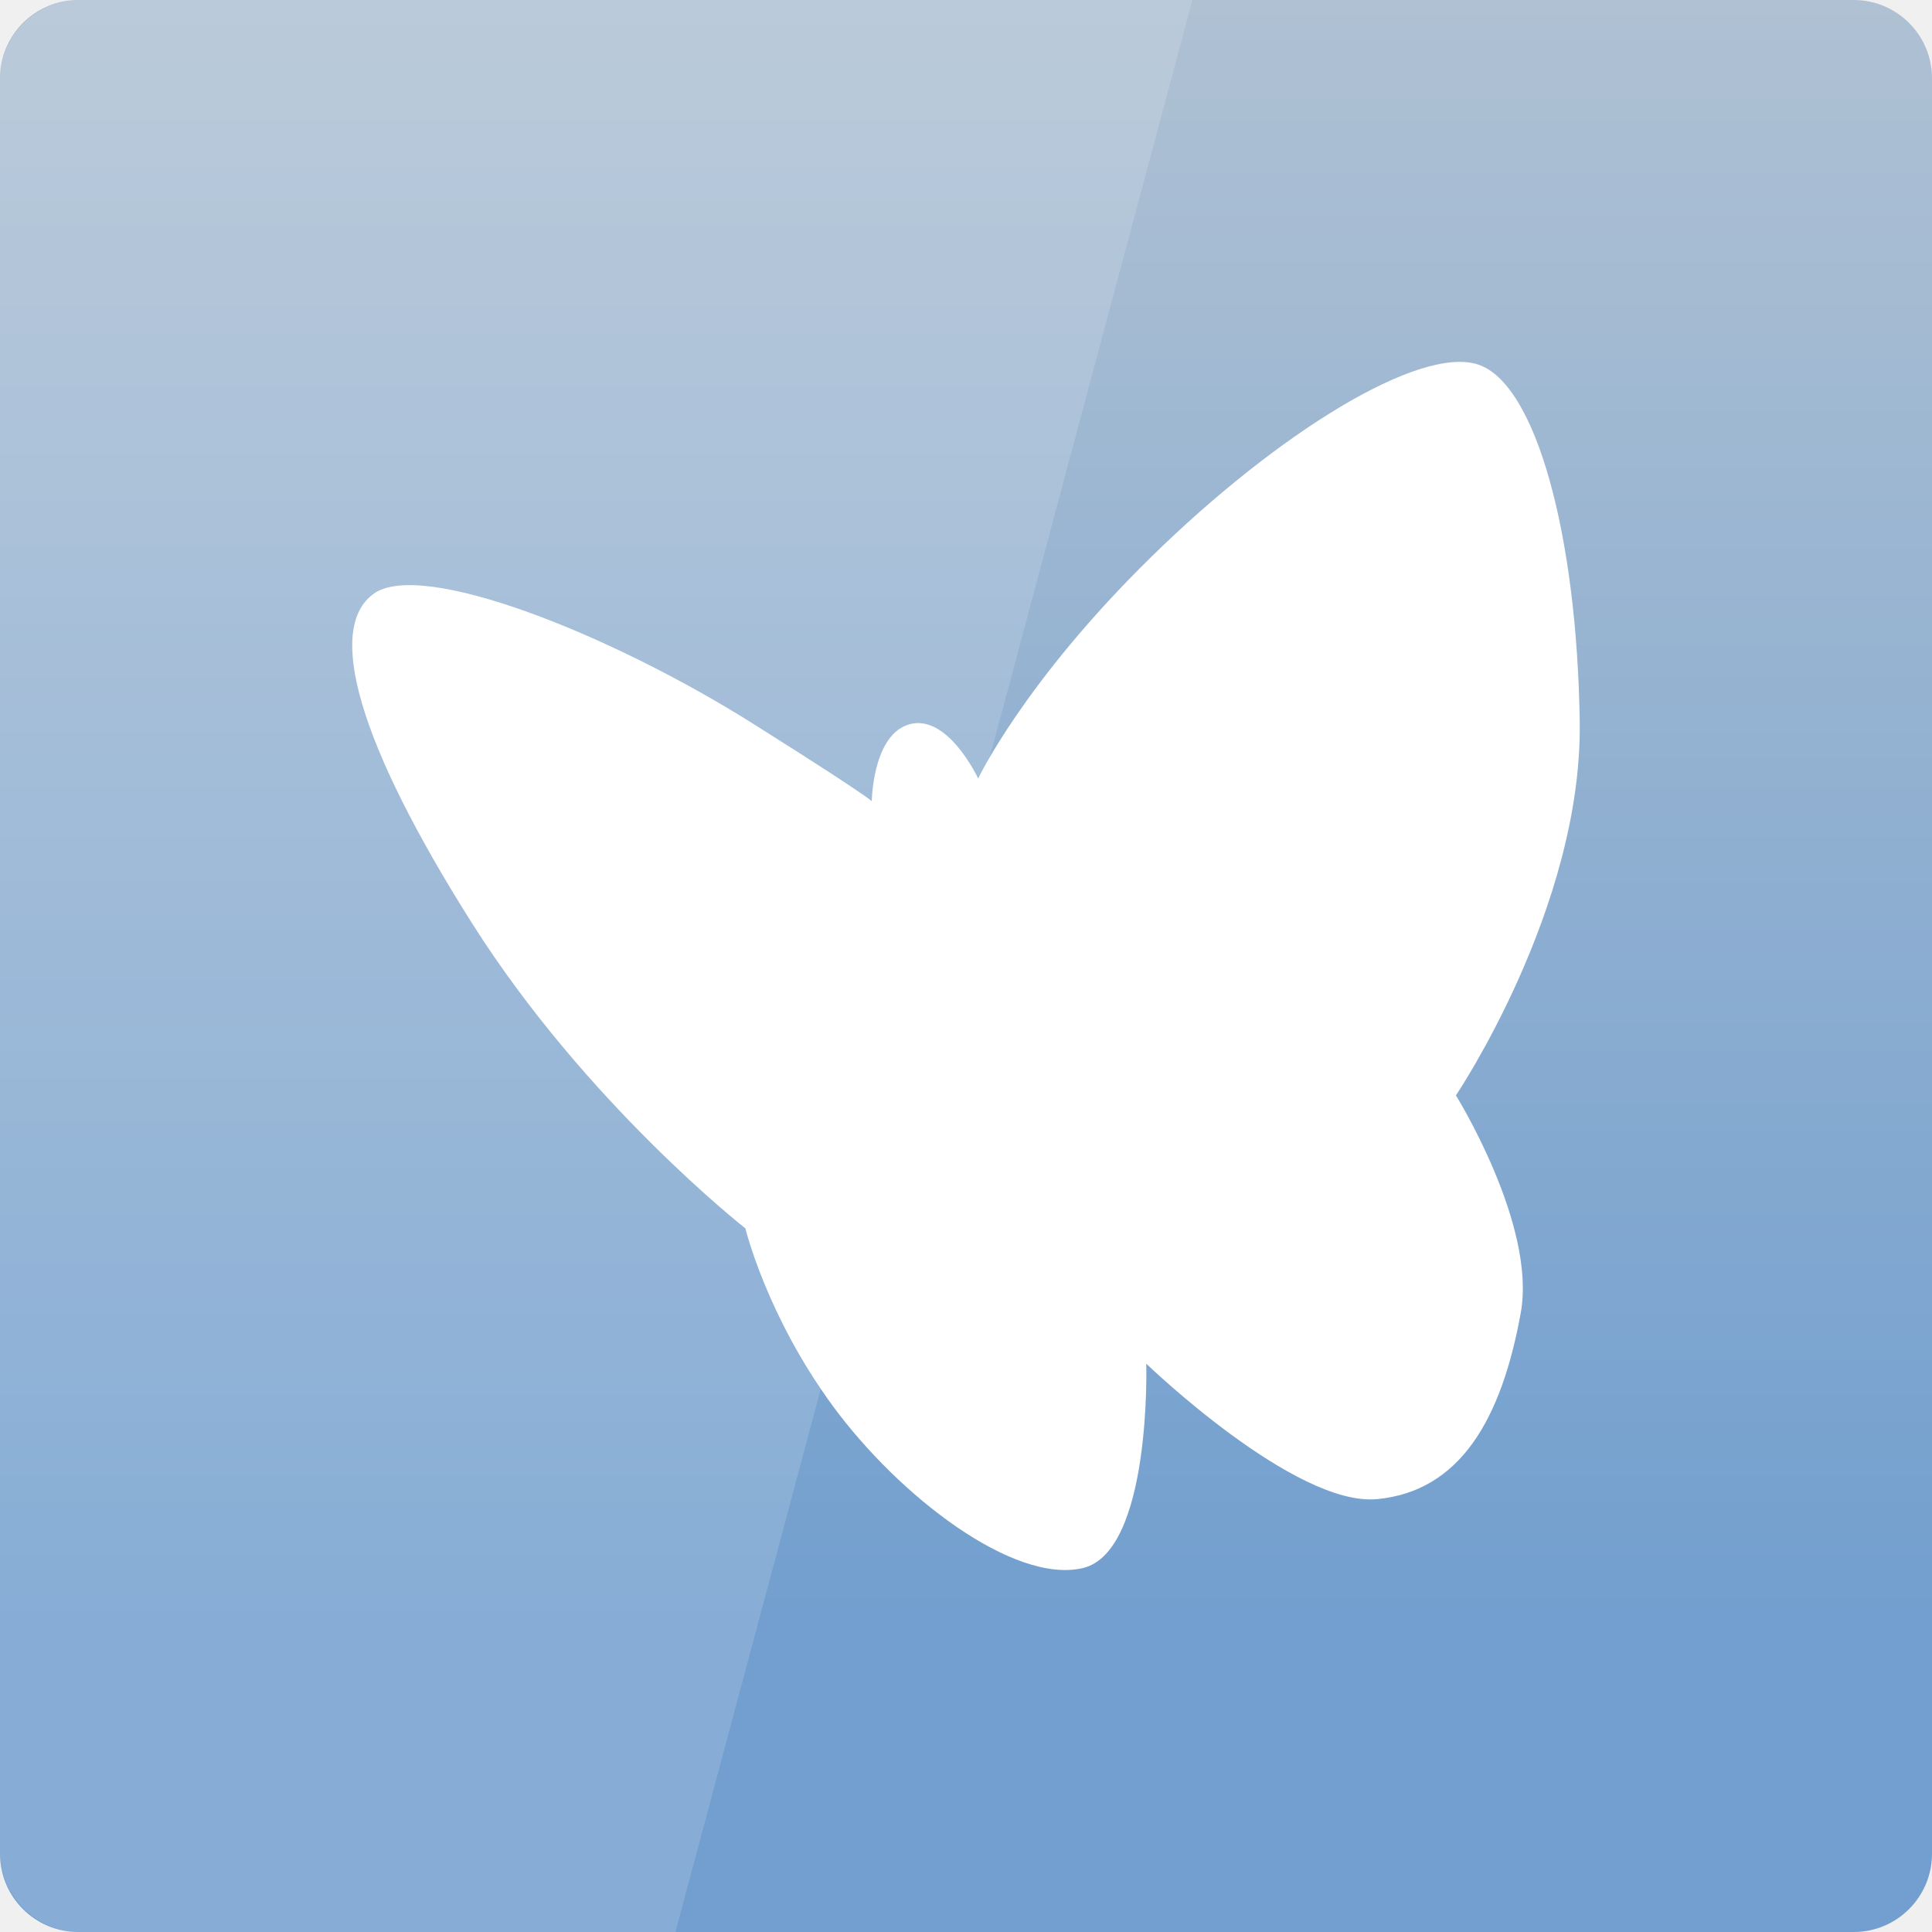
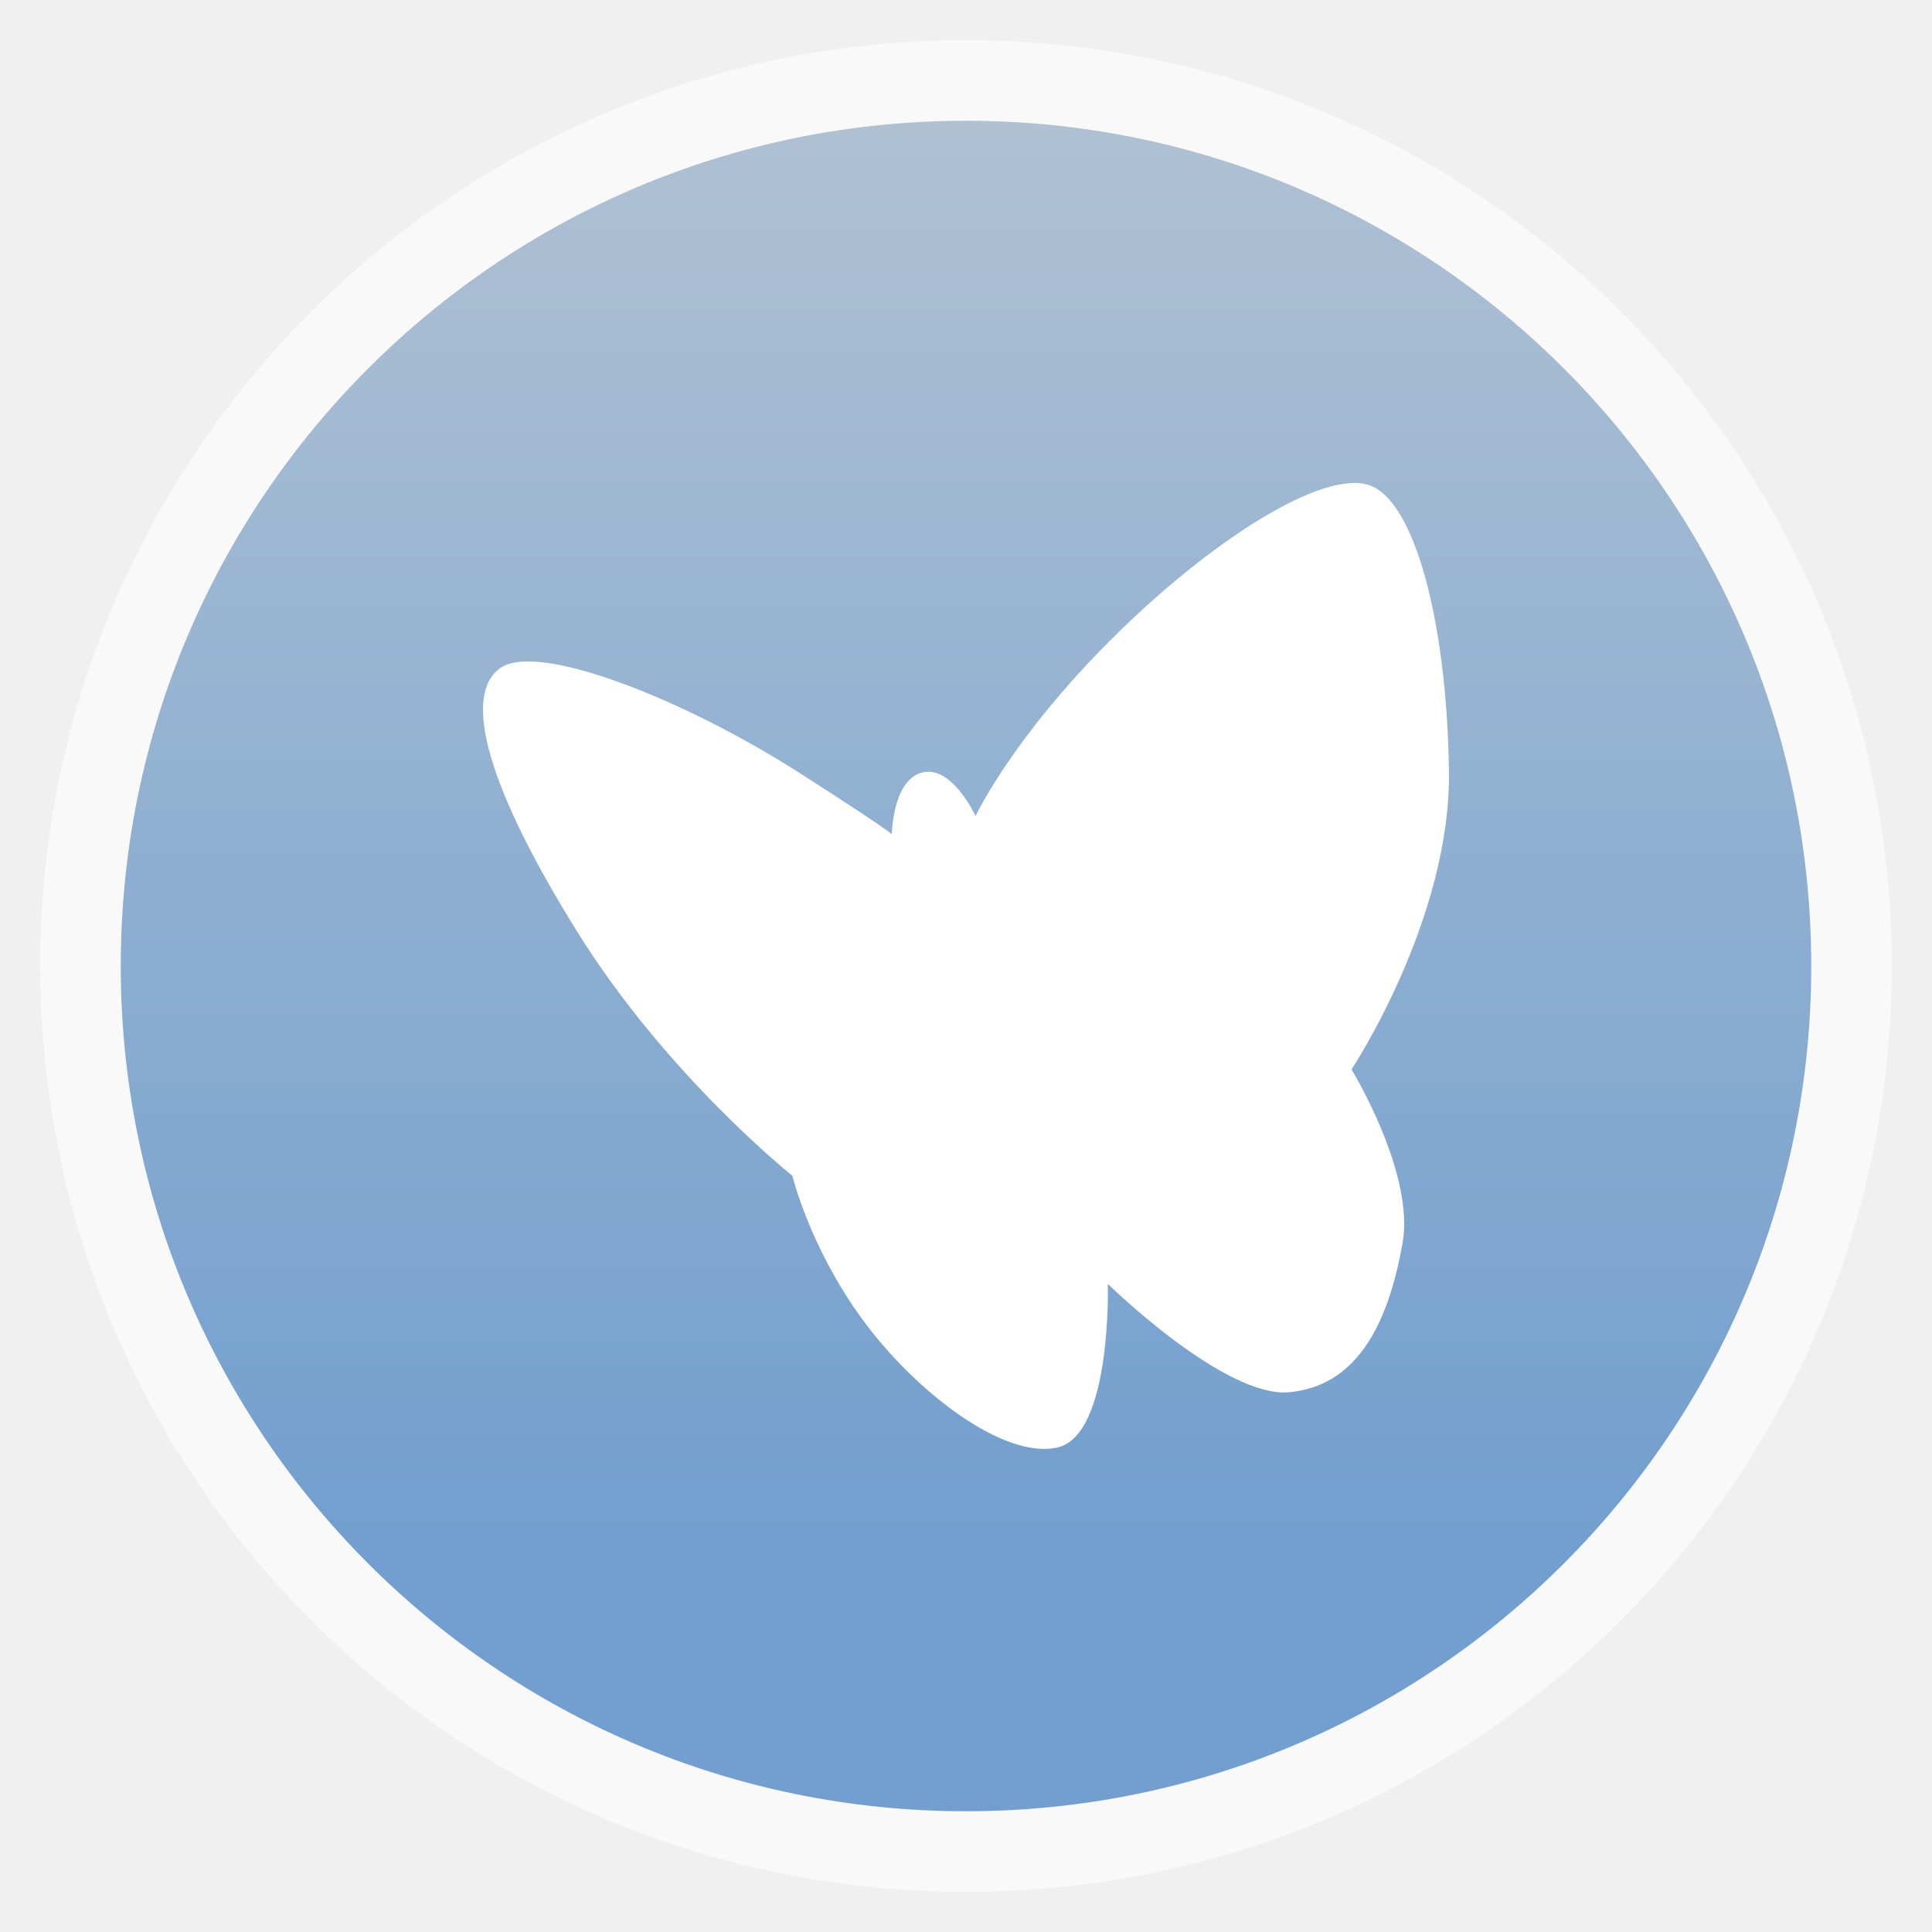
- <svg xmlns="http://www.w3.org/2000/svg" xmlns:xlink="http://www.w3.org/1999/xlink" viewBox="0 0 48 48">
-   <defs>
+ <svg xmlns="http://www.w3.org/2000/svg" xmlns:xlink="http://www.w3.org/1999/xlink" viewBox="0 0 48 48" id="svg2" version="1.1" width="100%" height="100%">
+   <defs id="defs4">
    <linearGradient id="linearGradient3790">
-       <stop offset="0" style="stop-color:#729fcf" />
-       <stop offset="1" style="stop-color:#afc1d3" />
+       <stop offset="0" style="stop-color:#729fcf" id="stop7" />
+       <stop offset="1" style="stop-color:#afc1d3" id="stop9" />
    </linearGradient>
    <linearGradient xlink:href="#linearGradient3790" id="linearGradient3796" y1="-1044.65" y2="-1004.381" x2="0" gradientUnits="userSpaceOnUse" />
+     <linearGradient xlink:href="#linearGradient3790-3" id="linearGradient3796-9" y1="-1044.65" y2="-1004.381" x2="0" gradientUnits="userSpaceOnUse" />
+     <linearGradient id="linearGradient3790-3">
+       <stop offset="0" style="stop-color:#729fcf" id="stop7-1" />
+       <stop offset="1" style="stop-color:#afc1d3" id="stop9-2" />
+     </linearGradient>
  </defs>
-   <g transform="translate(0 -1004.362)">
-     <rect width="48" x="0" y="-1052.362" rx="1.945" height="48" style="fill:url(#linearGradient3796)" transform="scale(1 -1)" />
+   <g transform="matrix(0.9583333,0,0,0.9583333,11,-979.5138)" id="g12-9">
+     <rect width="48" x="-10.435" y="-1071.145" rx="24" height="48" style="fill:#f9f9f9;fill-opacity:1" transform="scale(1,-1)" id="rect14-8" />
  </g>
-   <g style="fill:#fff" transform="translate(0 -1004.362)">
-     <path d="m 18.518,1034.88 c 0,0 -3.958,-3.1 -6.794,-7.586 -2.836,-4.486 -3.628,-7.322 -2.441,-8.18 1.187,-0.858 5.871,0.989 9.433,3.232 3.562,2.243 2.941,1.953 2.941,1.953 0,0 0.011,-1.591 0.861,-1.917 0.993,-0.381 1.784,1.322 1.784,1.322 0,0 1.143,-2.414 4.309,-5.514 3.166,-3.1 6.652,-5.236 8.103,-4.774 1.451,0.462 2.468,4.264 2.534,8.881 0.066,4.618 -3.076,9.28 -3.076,9.28 0,0 2.006,3.22 1.611,5.402 -0.483,2.67 -1.521,4.43 -3.565,4.628 -2.045,0.198 -5.739,-3.364 -5.739,-3.364 0,0 0.132,4.684 -1.583,5.079 -1.715,0.396 -4.552,-1.781 -6.201,-4.024 -1.649,-2.243 -2.177,-4.42 -2.177,-4.42 z" />
-     <path style="opacity:.15" d="m 2,1004.362 c -1.108,0 -2,0.892 -2,2 l 0,44 c 0,1.108 0.892,2 2,2 l 14.781,0 12.844,-48 -27.625,0 z" />
+   <g transform="matrix(0.875,0,0,0.875,3,-875.8168)" id="g12">
+     <rect width="48" x="0" y="-1052.362" rx="24" height="48" style="fill:url(#linearGradient3796)" transform="scale(1,-1)" id="rect14" />
  </g>
+   <path style="fill:#ffffff" id="path18" d="m 19.686,29.211 c 0,0 -3.115,-2.479 -5.347,-6.066 -2.232,-3.587 -2.855,-5.855 -1.921,-6.54 0.934,-0.686 4.62,0.791 7.423,2.584 2.803,1.793 2.315,1.562 2.315,1.562 0,0 0.009,-1.272 0.677,-1.533 0.782,-0.304 1.404,1.057 1.404,1.057 0,0 0.899,-1.93 3.391,-4.409 2.492,-2.479 5.235,-4.186 6.377,-3.817 1.142,0.369 1.942,3.409 1.994,7.101 0.052,3.692 -2.421,7.42 -2.421,7.42 0,0 1.578,2.575 1.268,4.319 -0.38,2.135 -1.197,3.542 -2.806,3.7 -1.609,0.158 -4.516,-2.69 -4.516,-2.69 0,0 0.104,3.745 -1.246,4.061 -1.35,0.316 -3.582,-1.424 -4.879,-3.217 -1.298,-1.793 -1.713,-3.534 -1.713,-3.534 z" />
</svg>
